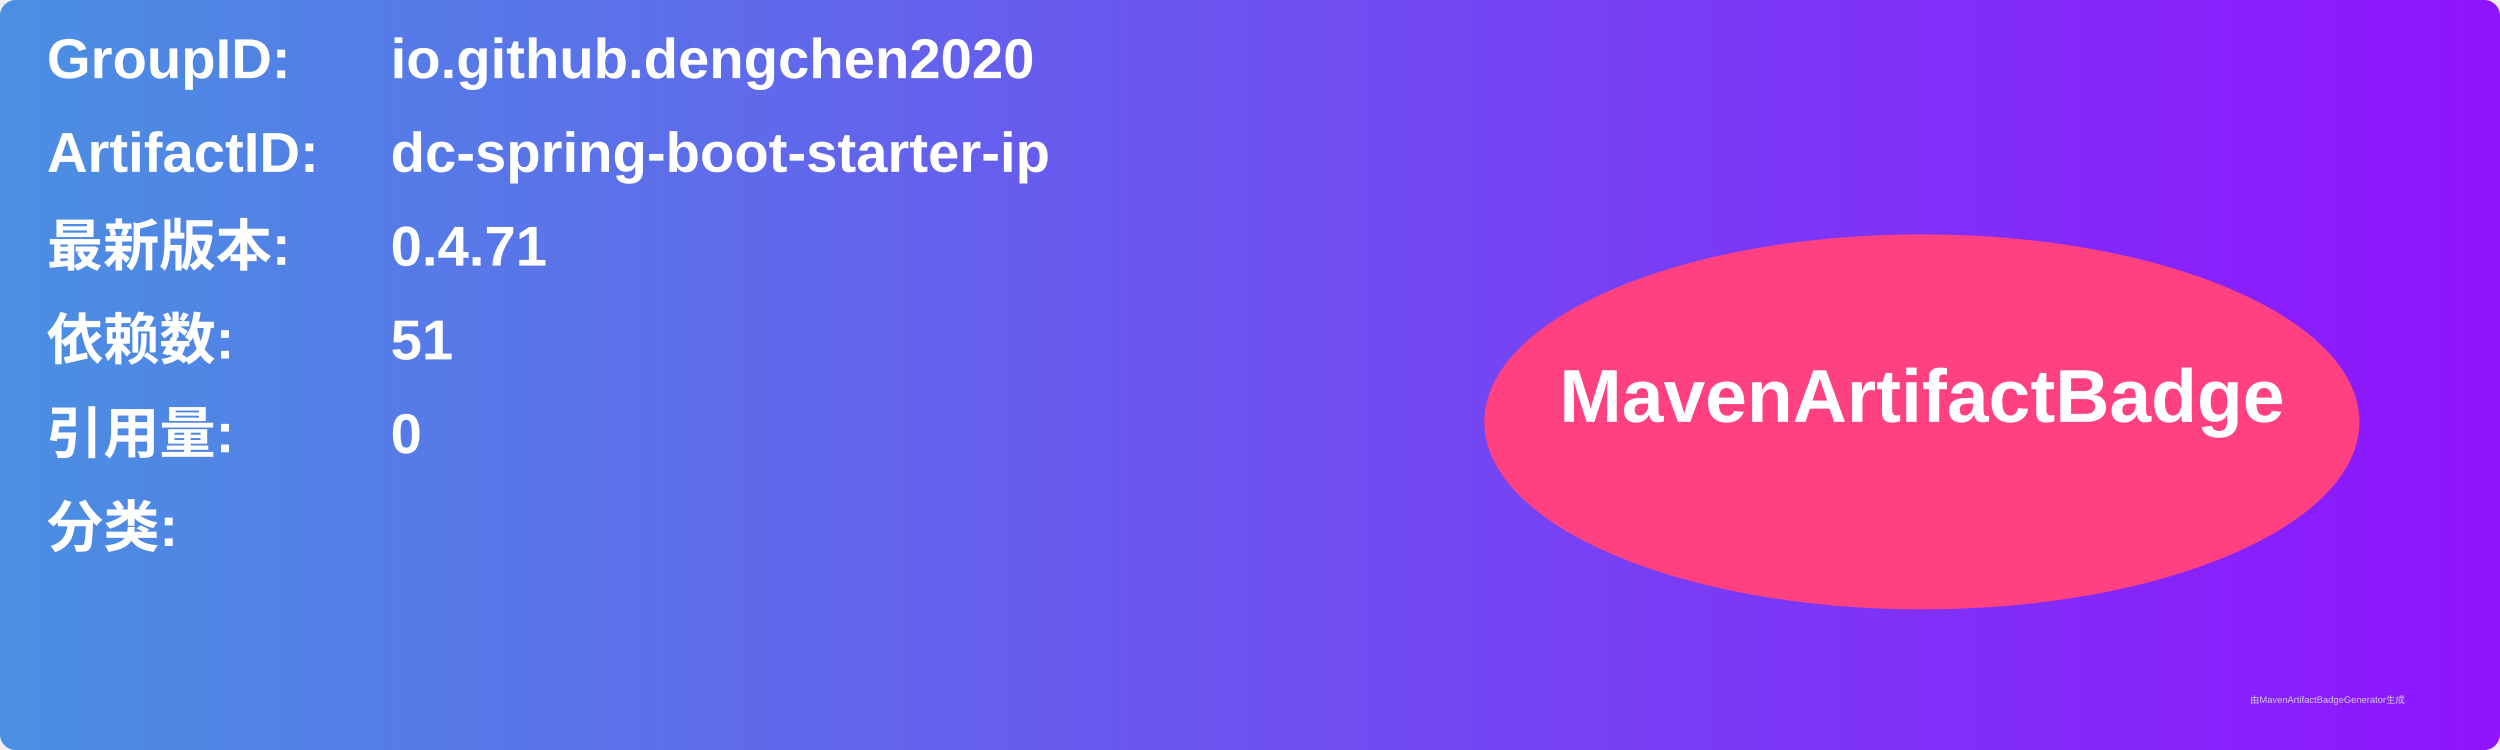
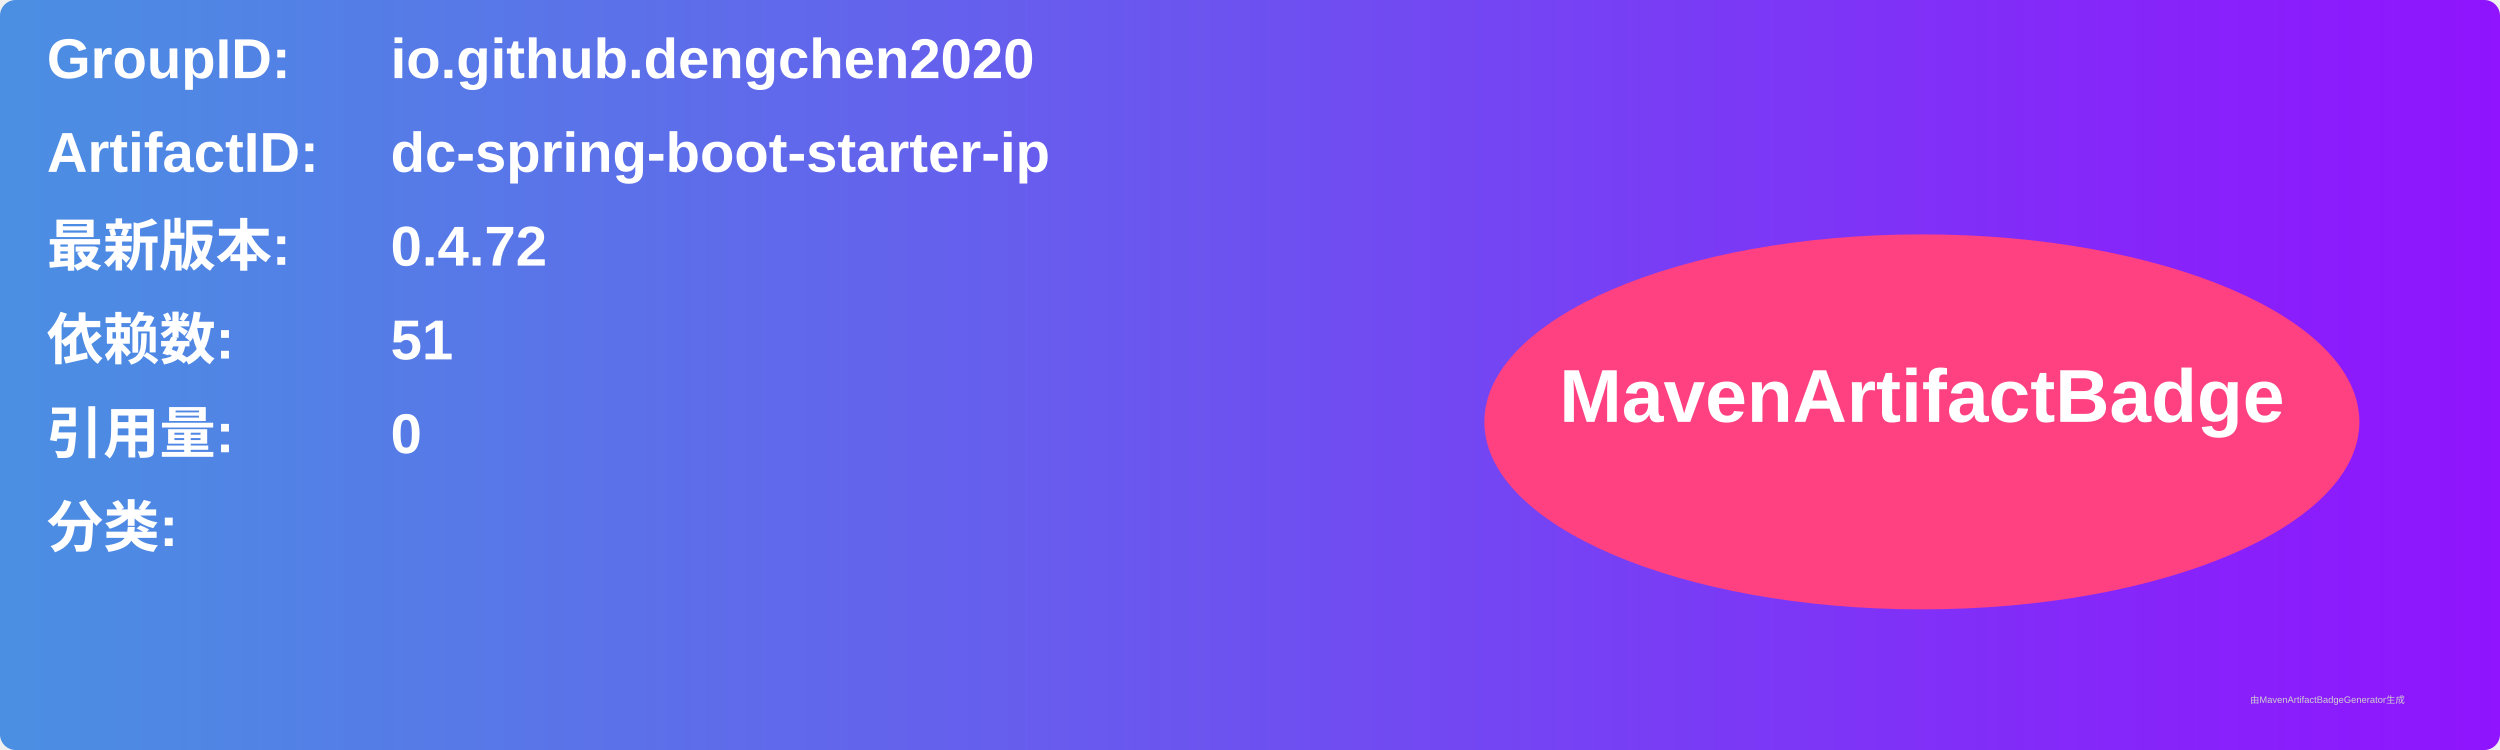
<svg xmlns="http://www.w3.org/2000/svg" width="800" height="240" viewBox="0 0 800 240">
  <linearGradient id="grad" x1="0%" y1="0%" x2="100%" y2="0%">
    <stop offset="0%" stop-color="#4a90e2" />
    <stop offset="100%" stop-color="#9013fe" />
  </linearGradient>
  <rect width="100%" height="100%" rx="5" ry="5" fill="url(#grad)" />
  <g transform="translate(15, 15)">
    <text x="0" y="10" font-family="Arial" font-size="18" fill="white" font-weight="bold" width="260">GroupID:</text>
    <text x="110" y="10" font-family="Arial" font-size="18" fill="white" font-weight="bold" width="460">io.github.dengchen2020</text>
    <text x="0" y="40" font-family="Arial" font-size="18" fill="white" font-weight="bold" width="260">ArtifactID:</text>
    <text x="110" y="40" font-family="Arial" font-size="18" fill="white" font-weight="bold" width="460">dc-spring-boot-starter-ip</text>
    <text x="0" y="70" font-family="Arial" font-size="18" fill="white" font-weight="bold">最新版本:</text>
    <text x="110" y="70" font-family="Arial" font-size="18" fill="white" font-weight="bold">
-       <tspan font-weight="bold">0.4.71</tspan>
+       <tspan font-weight="bold">0.4.72</tspan>
    </text>
    <text x="0" y="100" font-family="Arial" font-size="18" fill="white" font-weight="bold">依赖数: </text>
    <text x="110" y="100" font-family="Arial" font-size="18" fill="white">
      <tspan font-weight="bold">51</tspan>
    </text>
    <text x="0" y="130" font-family="Arial" font-size="18" fill="white" font-weight="bold">引用量: </text>
    <text x="110" y="130" font-family="Arial" font-size="18" fill="white">
      <tspan font-weight="bold">0</tspan>
    </text>
    <text x="0" y="160" font-family="Arial" font-size="18" fill="white" font-weight="bold">分类:</text>
    <text x="10" y="190" font-family="Arial" font-size="10" fill="white">
      <tspan font-weight="bold" />
    </text>
    <ellipse cx="600" cy="120" rx="140" ry="60" fill="#ff4081" />
    <text x="600" y="120" text-anchor="middle" font-family="Arial" font-size="24" fill="white" font-weight="bold">MavenArtifactBadge</text>
  </g>
  <text x="720" y="225" font-family="Arial" font-size="3" fill="#d0d0d0">由MavenArtifactBadgeGenerator生成</text>
</svg>
